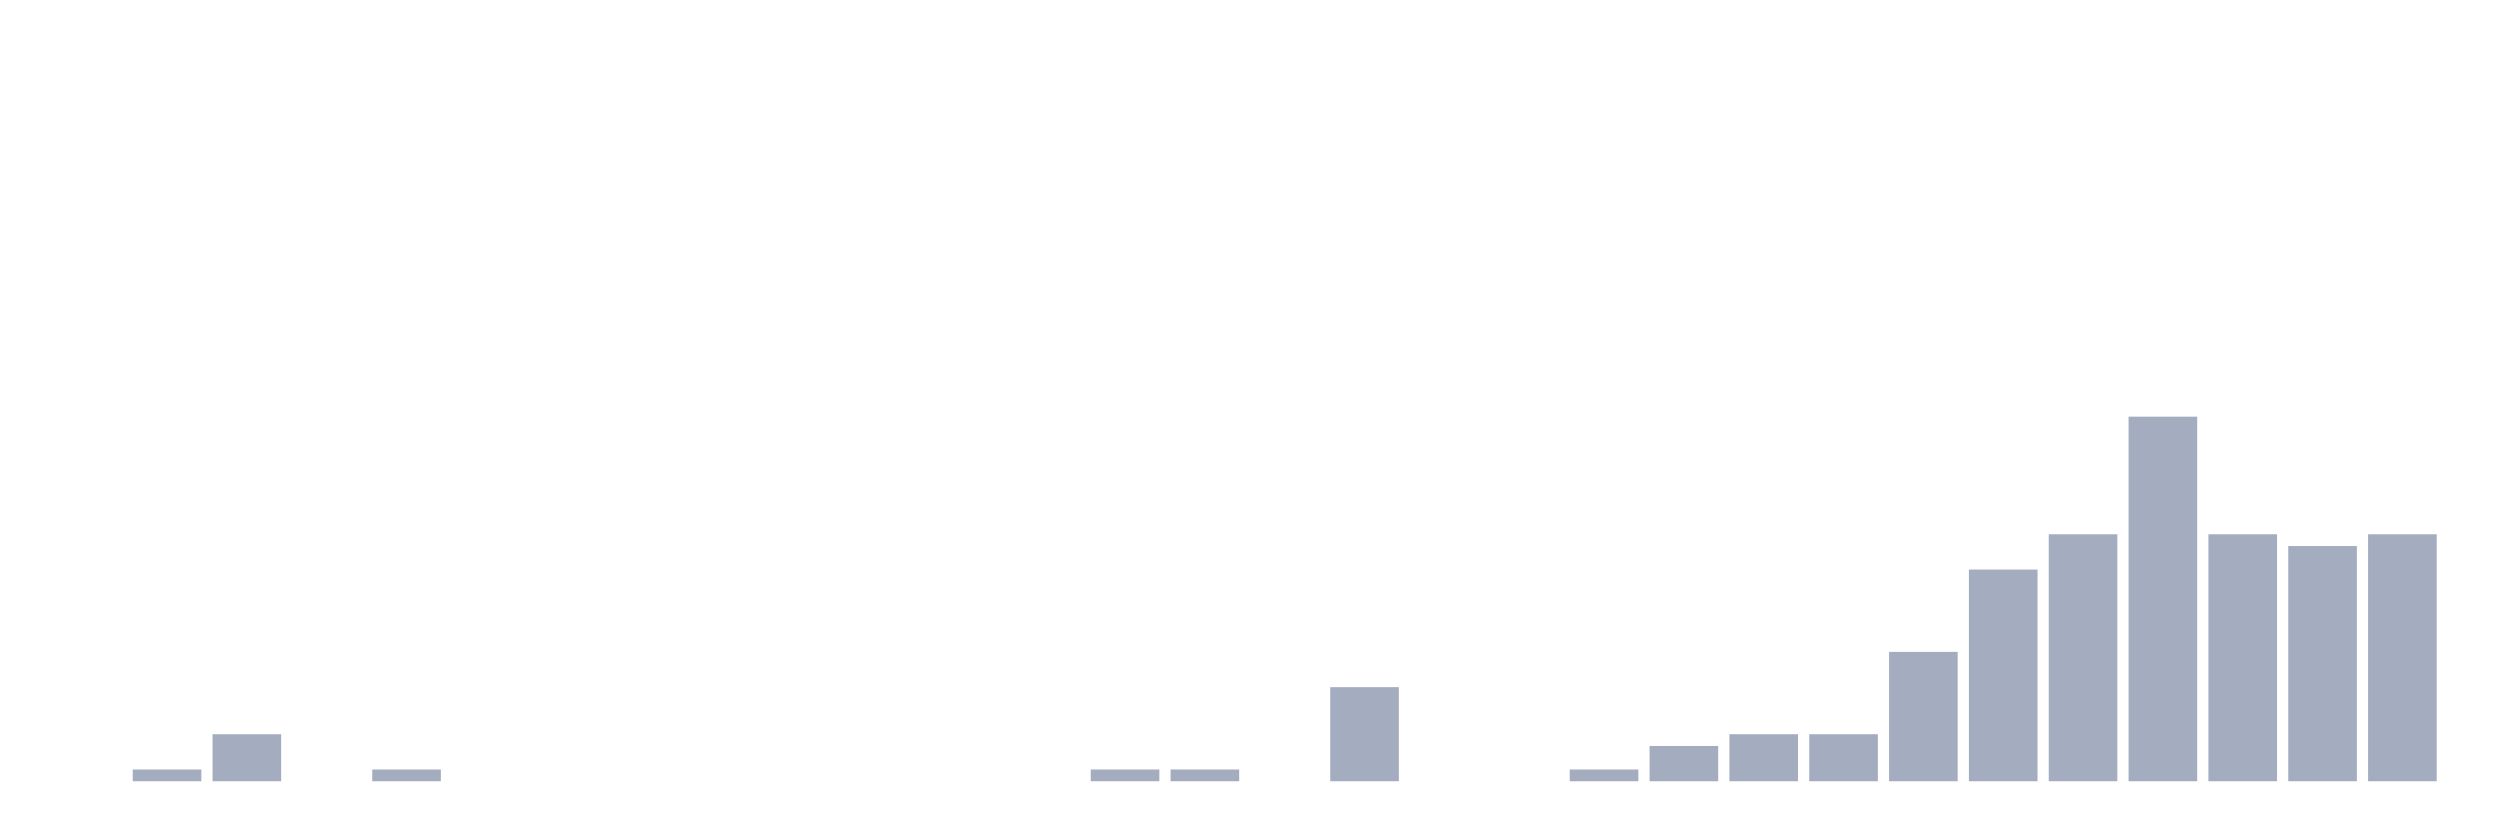
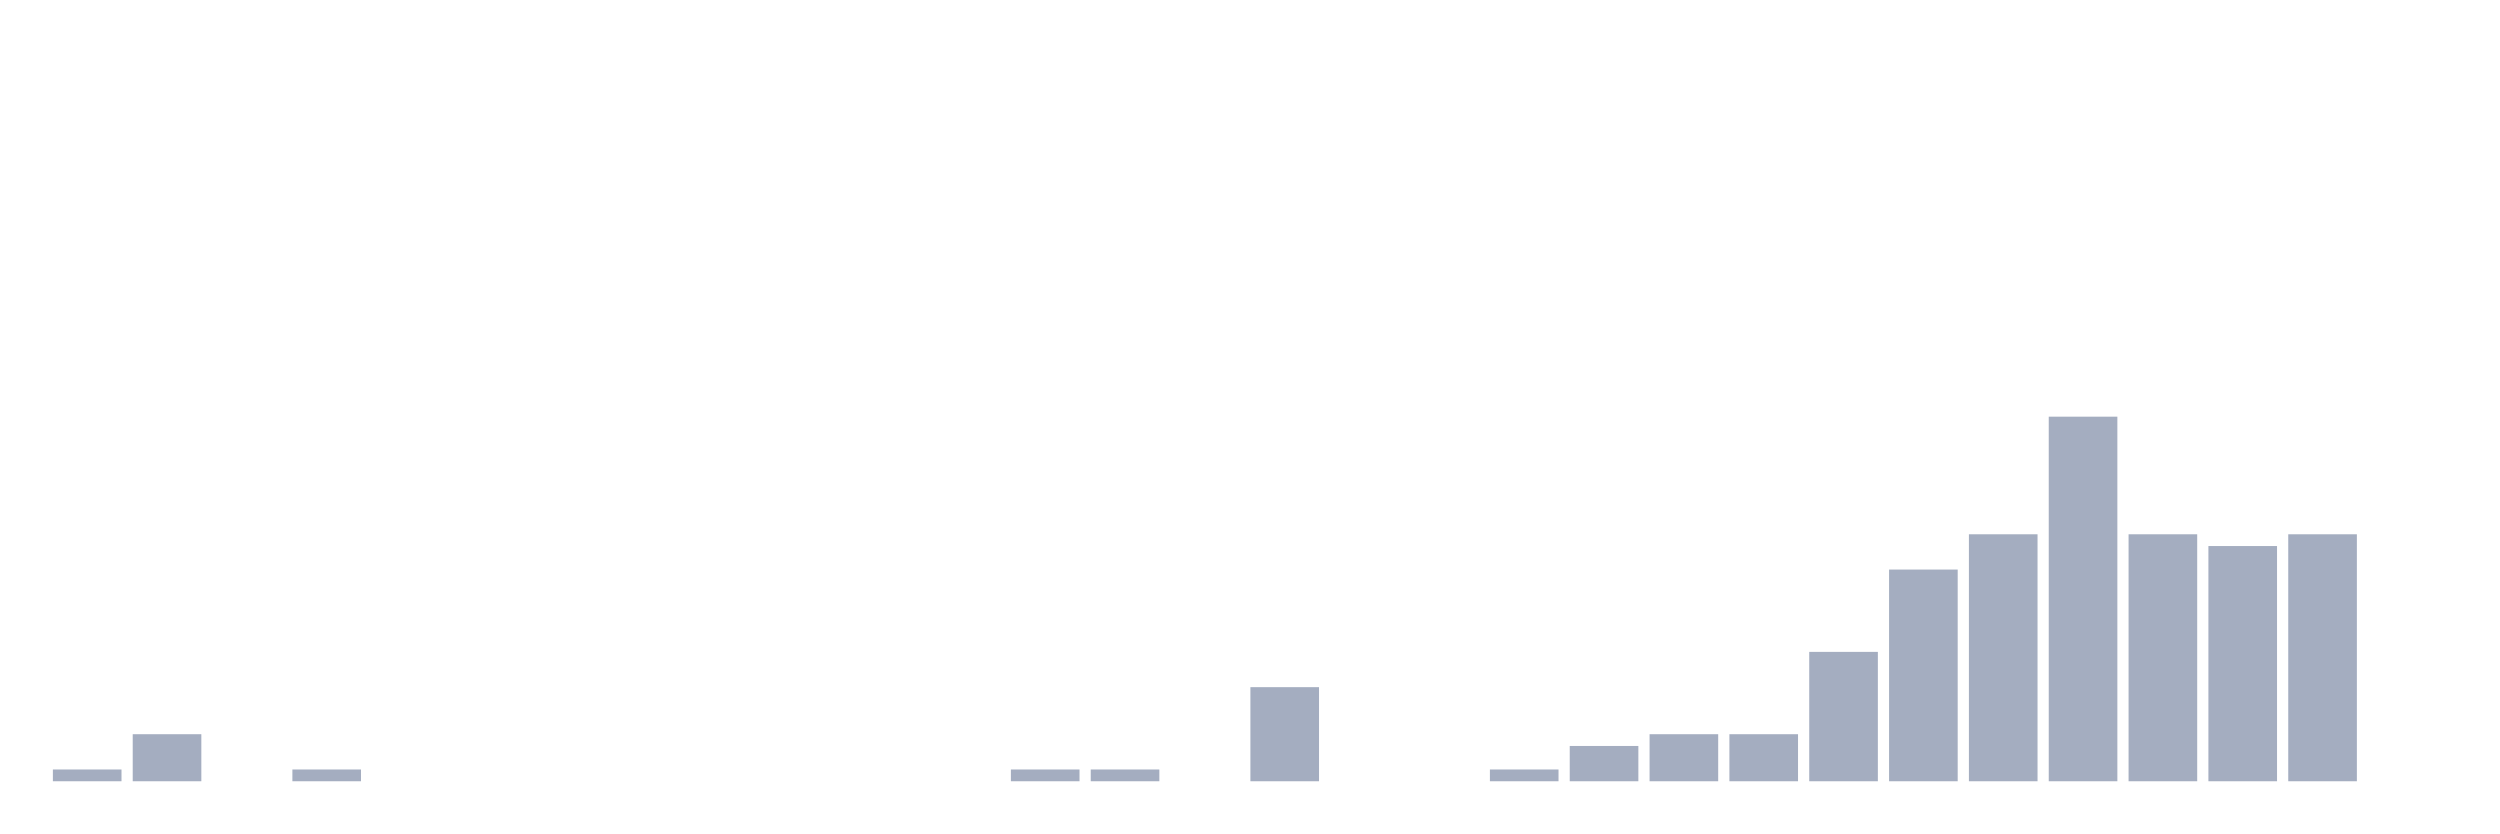
<svg xmlns="http://www.w3.org/2000/svg" viewBox="0 0 480 160">
  <g transform="translate(10,10)">
-     <rect class="bar" x="0.153" width="13.175" y="140" height="0" fill="rgb(164,173,192)" />
-     <rect class="bar" x="15.482" width="13.175" y="137.742" height="2.258" fill="rgb(164,173,192)" />
-     <rect class="bar" x="30.81" width="13.175" y="130.968" height="9.032" fill="rgb(164,173,192)" />
-     <rect class="bar" x="46.138" width="13.175" y="140" height="0" fill="rgb(164,173,192)" />
-     <rect class="bar" x="61.466" width="13.175" y="137.742" height="2.258" fill="rgb(164,173,192)" />
+     <rect class="bar" x="0.153" width="13.175" y="137.742" height="2.258" fill="rgb(164,173,192)" />
+     <rect class="bar" x="15.482" width="13.175" y="130.968" height="9.032" fill="rgb(164,173,192)" />
+     <rect class="bar" x="30.81" width="13.175" y="140" height="0" fill="rgb(164,173,192)" />
+     <rect class="bar" x="46.138" width="13.175" y="137.742" height="2.258" fill="rgb(164,173,192)" />
+     <rect class="bar" x="61.466" width="13.175" y="140" height="0" fill="rgb(164,173,192)" />
    <rect class="bar" x="76.794" width="13.175" y="140" height="0" fill="rgb(164,173,192)" />
    <rect class="bar" x="92.123" width="13.175" y="140" height="0" fill="rgb(164,173,192)" />
    <rect class="bar" x="107.451" width="13.175" y="140" height="0" fill="rgb(164,173,192)" />
    <rect class="bar" x="122.779" width="13.175" y="140" height="0" fill="rgb(164,173,192)" />
    <rect class="bar" x="138.107" width="13.175" y="140" height="0" fill="rgb(164,173,192)" />
    <rect class="bar" x="153.436" width="13.175" y="140" height="0" fill="rgb(164,173,192)" />
    <rect class="bar" x="168.764" width="13.175" y="140" height="0" fill="rgb(164,173,192)" />
-     <rect class="bar" x="184.092" width="13.175" y="140" height="0" fill="rgb(164,173,192)" />
+     <rect class="bar" x="184.092" width="13.175" y="137.742" height="2.258" fill="rgb(164,173,192)" />
    <rect class="bar" x="199.42" width="13.175" y="137.742" height="2.258" fill="rgb(164,173,192)" />
-     <rect class="bar" x="214.748" width="13.175" y="137.742" height="2.258" fill="rgb(164,173,192)" />
-     <rect class="bar" x="230.077" width="13.175" y="140" height="0" fill="rgb(164,173,192)" />
-     <rect class="bar" x="245.405" width="13.175" y="121.935" height="18.065" fill="rgb(164,173,192)" />
+     <rect class="bar" x="214.748" width="13.175" y="140" height="0" fill="rgb(164,173,192)" />
+     <rect class="bar" x="230.077" width="13.175" y="121.935" height="18.065" fill="rgb(164,173,192)" />
+     <rect class="bar" x="245.405" width="13.175" y="140" height="0" fill="rgb(164,173,192)" />
    <rect class="bar" x="260.733" width="13.175" y="140" height="0" fill="rgb(164,173,192)" />
-     <rect class="bar" x="276.061" width="13.175" y="140" height="0" fill="rgb(164,173,192)" />
-     <rect class="bar" x="291.39" width="13.175" y="137.742" height="2.258" fill="rgb(164,173,192)" />
-     <rect class="bar" x="306.718" width="13.175" y="133.226" height="6.774" fill="rgb(164,173,192)" />
+     <rect class="bar" x="276.061" width="13.175" y="137.742" height="2.258" fill="rgb(164,173,192)" />
+     <rect class="bar" x="291.39" width="13.175" y="133.226" height="6.774" fill="rgb(164,173,192)" />
+     <rect class="bar" x="306.718" width="13.175" y="130.968" height="9.032" fill="rgb(164,173,192)" />
    <rect class="bar" x="322.046" width="13.175" y="130.968" height="9.032" fill="rgb(164,173,192)" />
-     <rect class="bar" x="337.374" width="13.175" y="130.968" height="9.032" fill="rgb(164,173,192)" />
-     <rect class="bar" x="352.702" width="13.175" y="115.161" height="24.839" fill="rgb(164,173,192)" />
-     <rect class="bar" x="368.031" width="13.175" y="99.355" height="40.645" fill="rgb(164,173,192)" />
-     <rect class="bar" x="383.359" width="13.175" y="92.581" height="47.419" fill="rgb(164,173,192)" />
-     <rect class="bar" x="398.687" width="13.175" y="70" height="70" fill="rgb(164,173,192)" />
-     <rect class="bar" x="414.015" width="13.175" y="92.581" height="47.419" fill="rgb(164,173,192)" />
-     <rect class="bar" x="429.344" width="13.175" y="94.839" height="45.161" fill="rgb(164,173,192)" />
-     <rect class="bar" x="444.672" width="13.175" y="92.581" height="47.419" fill="rgb(164,173,192)" />
+     <rect class="bar" x="337.374" width="13.175" y="115.161" height="24.839" fill="rgb(164,173,192)" />
+     <rect class="bar" x="352.702" width="13.175" y="99.355" height="40.645" fill="rgb(164,173,192)" />
+     <rect class="bar" x="368.031" width="13.175" y="92.581" height="47.419" fill="rgb(164,173,192)" />
+     <rect class="bar" x="383.359" width="13.175" y="70" height="70" fill="rgb(164,173,192)" />
+     <rect class="bar" x="398.687" width="13.175" y="92.581" height="47.419" fill="rgb(164,173,192)" />
+     <rect class="bar" x="414.015" width="13.175" y="94.839" height="45.161" fill="rgb(164,173,192)" />
+     <rect class="bar" x="429.344" width="13.175" y="92.581" height="47.419" fill="rgb(164,173,192)" />
+     <rect class="bar" x="444.672" width="13.175" y="140" height="0" fill="rgb(164,173,192)" />
  </g>
</svg>
